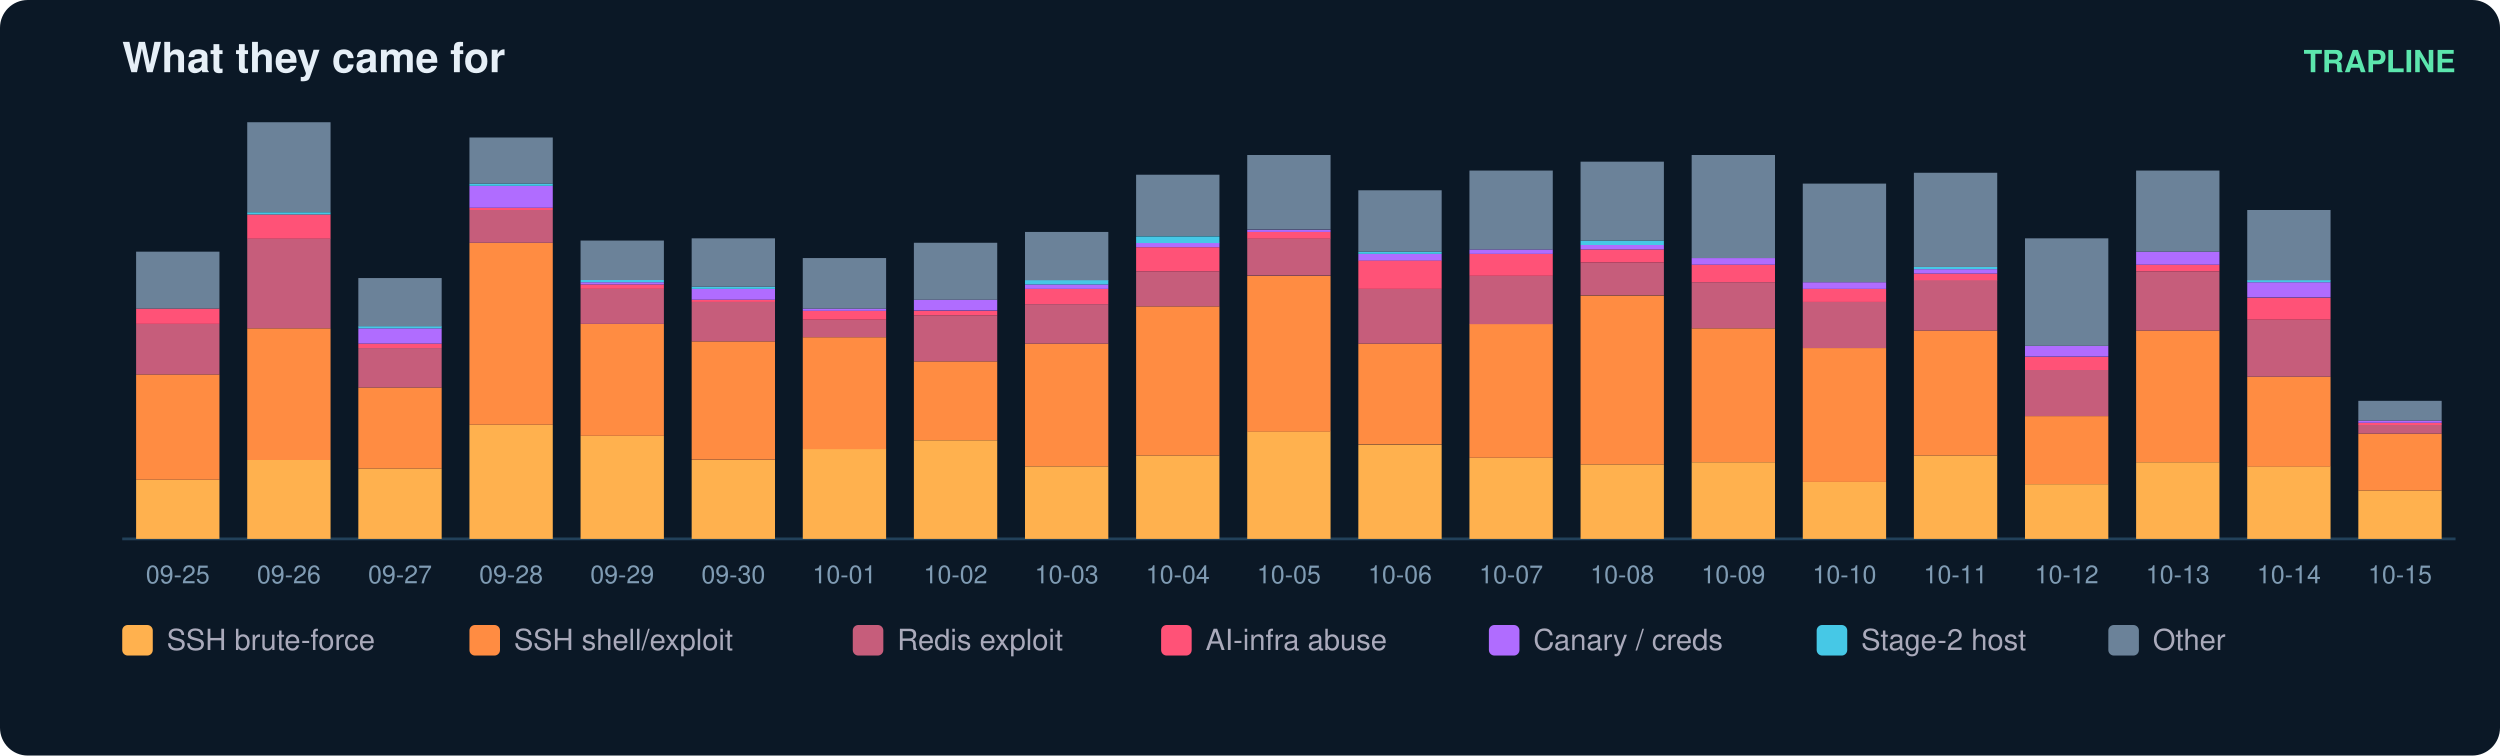
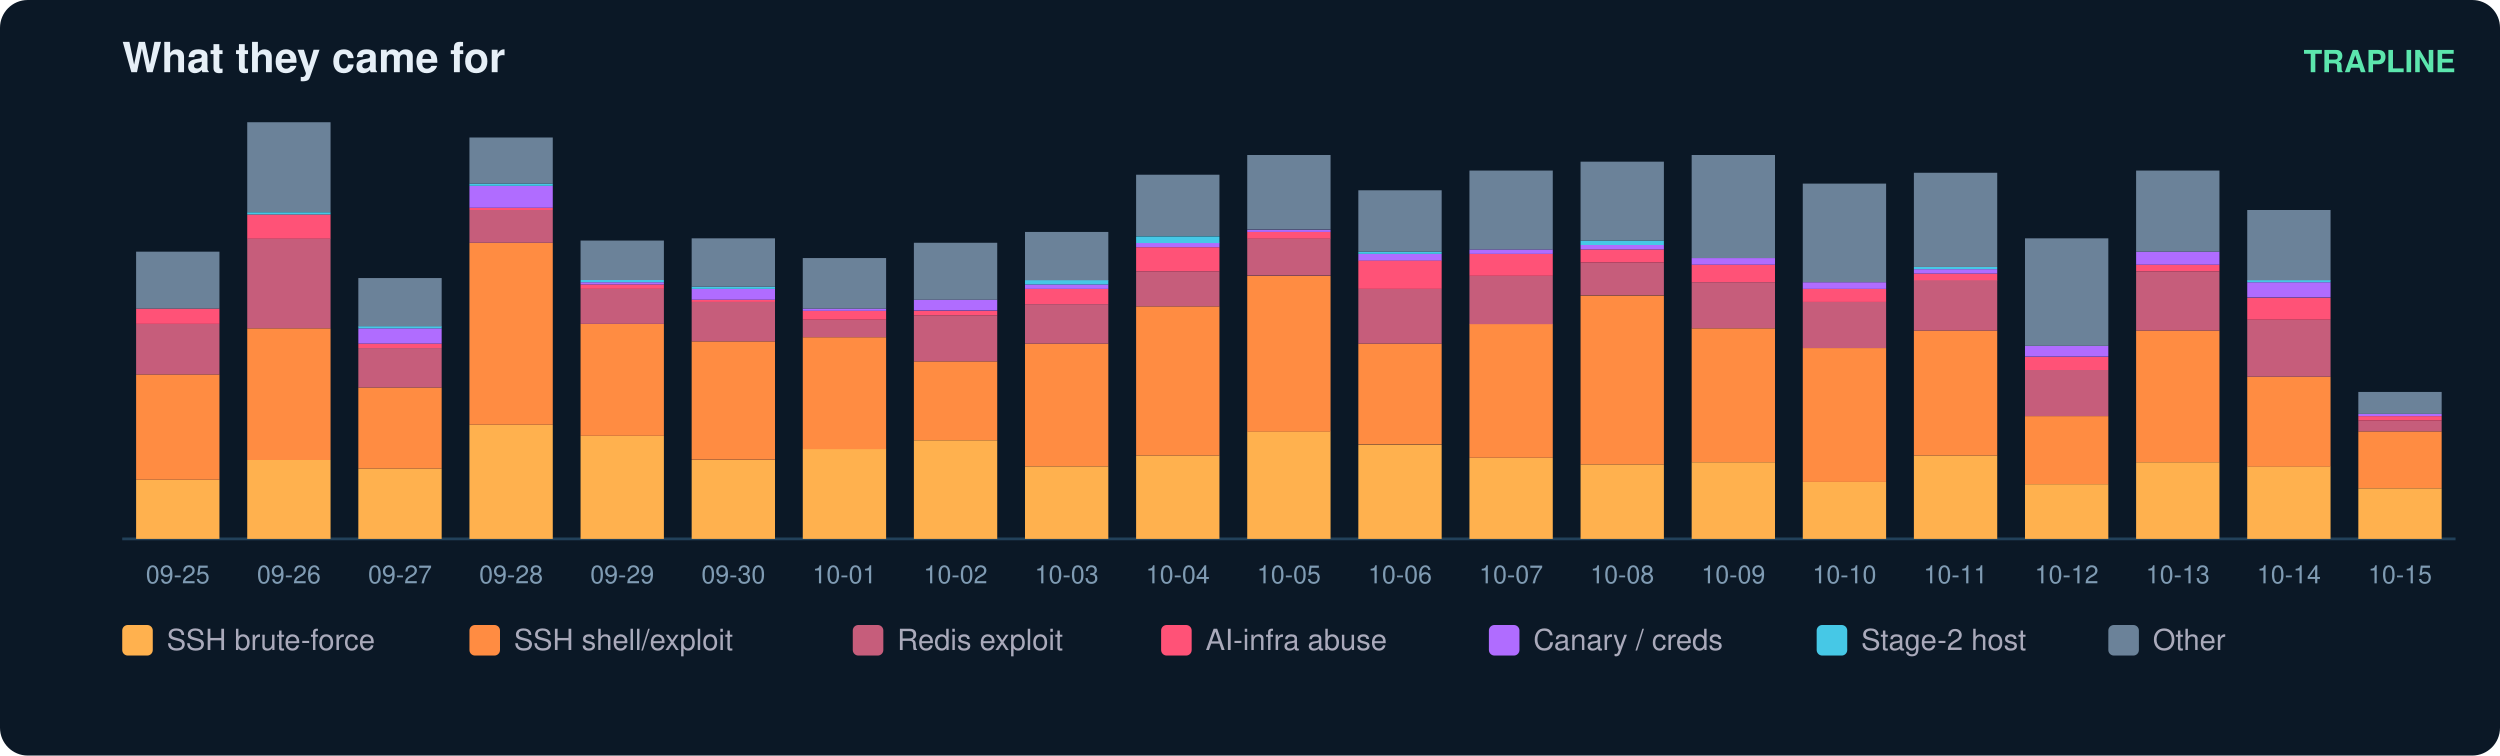
<svg xmlns="http://www.w3.org/2000/svg" width="900" height="272" viewBox="0 0 900 272" font-family="ui-sans-serif,Segoe UI,Helvetica,Arial">
  <rect width="900" height="272" rx="10" fill="#0b1826" />
  <text x="44" y="26" fill="#e6eff7" font-size="15" font-weight="700">What they came for</text>
  <text x="884" y="26" fill="#5ce6ad" font-size="11" text-anchor="end" font-weight="600">TRAPLINE</text>
  <line x1="44" y1="194" x2="884" y2="194" stroke="#22415a" />
  <rect x="49" y="172.7" width="30" height="21.3" fill="#ffb14e" />
  <rect x="49" y="134.8" width="30" height="37.9" fill="#ff8c42" />
  <rect x="49" y="116.6" width="30" height="18.2" fill="#c65d7b" />
  <rect x="49" y="111.1" width="30" height="5.5" fill="#ff5277" />
  <rect x="49" y="90.6" width="30" height="20.5" fill="#6b8299" />
  <text x="64.0" y="210.0" fill="#7f9bb3" font-size="9" text-anchor="middle">09-25</text>
  <rect x="89" y="165.6" width="30" height="28.4" fill="#ffb14e" />
  <rect x="89" y="118.2" width="30" height="47.4" fill="#ff8c42" />
  <rect x="89" y="85.8" width="30" height="32.4" fill="#c65d7b" />
  <rect x="89" y="77.2" width="30" height="8.7" fill="#ff5277" />
  <rect x="89" y="76.4" width="30" height="0.8" fill="#46c8e6" />
  <rect x="89" y="44.0" width="30" height="32.4" fill="#6b8299" />
  <text x="104.0" y="210.0" fill="#7f9bb3" font-size="9" text-anchor="middle">09-26</text>
  <rect x="129" y="168.7" width="30" height="25.3" fill="#ffb14e" />
  <rect x="129" y="139.5" width="30" height="29.2" fill="#ff8c42" />
  <rect x="129" y="125.3" width="30" height="14.2" fill="#c65d7b" />
  <rect x="129" y="123.7" width="30" height="1.6" fill="#ff5277" />
  <rect x="129" y="118.2" width="30" height="5.5" fill="#b06cff" />
  <rect x="129" y="117.4" width="30" height="0.8" fill="#46c8e6" />
  <rect x="129" y="100.1" width="30" height="17.4" fill="#6b8299" />
  <text x="144.0" y="210.0" fill="#7f9bb3" font-size="9" text-anchor="middle">09-27</text>
  <rect x="169" y="152.9" width="30" height="41.1" fill="#ffb14e" />
  <rect x="169" y="87.4" width="30" height="65.5" fill="#ff8c42" />
  <rect x="169" y="75.6" width="30" height="11.8" fill="#c65d7b" />
  <rect x="169" y="74.8" width="30" height="0.8" fill="#ff5277" />
  <rect x="169" y="66.9" width="30" height="7.9" fill="#b06cff" />
  <rect x="169" y="66.1" width="30" height="0.8" fill="#46c8e6" />
  <rect x="169" y="49.5" width="30" height="16.6" fill="#6b8299" />
  <text x="184.0" y="210.0" fill="#7f9bb3" font-size="9" text-anchor="middle">09-28</text>
  <rect x="209" y="156.9" width="30" height="37.1" fill="#ffb14e" />
  <rect x="209" y="116.6" width="30" height="40.3" fill="#ff8c42" />
  <rect x="209" y="104.0" width="30" height="12.6" fill="#c65d7b" />
  <rect x="209" y="102.4" width="30" height="1.6" fill="#ff5277" />
  <rect x="209" y="101.6" width="30" height="0.8" fill="#b06cff" />
  <rect x="209" y="100.8" width="30" height="0.8" fill="#46c8e6" />
  <rect x="209" y="86.6" width="30" height="14.2" fill="#6b8299" />
  <text x="224.0" y="210.0" fill="#7f9bb3" font-size="9" text-anchor="middle">09-29</text>
  <rect x="249" y="165.6" width="30" height="28.4" fill="#ffb14e" />
  <rect x="249" y="122.9" width="30" height="42.6" fill="#ff8c42" />
  <rect x="249" y="108.7" width="30" height="14.2" fill="#c65d7b" />
  <rect x="249" y="107.9" width="30" height="0.8" fill="#ff5277" />
  <rect x="249" y="104.0" width="30" height="3.9" fill="#b06cff" />
  <rect x="249" y="103.2" width="30" height="0.8" fill="#46c8e6" />
  <rect x="249" y="85.8" width="30" height="17.4" fill="#6b8299" />
  <text x="264.0" y="210.0" fill="#7f9bb3" font-size="9" text-anchor="middle">09-30</text>
  <rect x="289" y="161.6" width="30" height="32.4" fill="#ffb14e" />
  <rect x="289" y="121.4" width="30" height="40.3" fill="#ff8c42" />
  <rect x="289" y="115.1" width="30" height="6.3" fill="#c65d7b" />
  <rect x="289" y="111.9" width="30" height="3.2" fill="#ff5277" />
  <rect x="289" y="111.1" width="30" height="0.8" fill="#b06cff" />
  <rect x="289" y="92.9" width="30" height="18.2" fill="#6b8299" />
  <text x="304.0" y="210.0" fill="#7f9bb3" font-size="9" text-anchor="middle">10-01</text>
  <rect x="329" y="158.5" width="30" height="35.5" fill="#ffb14e" />
  <rect x="329" y="130.1" width="30" height="28.4" fill="#ff8c42" />
  <rect x="329" y="113.5" width="30" height="16.6" fill="#c65d7b" />
  <rect x="329" y="111.9" width="30" height="1.6" fill="#ff5277" />
  <rect x="329" y="107.9" width="30" height="3.9" fill="#b06cff" />
  <rect x="329" y="87.4" width="30" height="20.5" fill="#6b8299" />
  <text x="344.0" y="210.0" fill="#7f9bb3" font-size="9" text-anchor="middle">10-02</text>
  <rect x="369" y="167.9" width="30" height="26.1" fill="#ffb14e" />
  <rect x="369" y="123.7" width="30" height="44.2" fill="#ff8c42" />
  <rect x="369" y="109.5" width="30" height="14.2" fill="#c65d7b" />
  <rect x="369" y="104.0" width="30" height="5.5" fill="#ff5277" />
  <rect x="369" y="102.4" width="30" height="1.6" fill="#b06cff" />
  <rect x="369" y="100.8" width="30" height="1.6" fill="#46c8e6" />
  <rect x="369" y="83.5" width="30" height="17.4" fill="#6b8299" />
  <text x="384.0" y="210.0" fill="#7f9bb3" font-size="9" text-anchor="middle">10-03</text>
  <rect x="409" y="164.0" width="30" height="30.0" fill="#ffb14e" />
  <rect x="409" y="110.3" width="30" height="53.7" fill="#ff8c42" />
  <rect x="409" y="97.7" width="30" height="12.6" fill="#c65d7b" />
  <rect x="409" y="89.0" width="30" height="8.7" fill="#ff5277" />
  <rect x="409" y="87.4" width="30" height="1.6" fill="#b06cff" />
  <rect x="409" y="85.1" width="30" height="2.4" fill="#46c8e6" />
  <rect x="409" y="62.9" width="30" height="22.1" fill="#6b8299" />
  <text x="424.0" y="210.0" fill="#7f9bb3" font-size="9" text-anchor="middle">10-04</text>
  <rect x="449" y="155.3" width="30" height="38.7" fill="#ffb14e" />
  <rect x="449" y="99.3" width="30" height="56.1" fill="#ff8c42" />
  <rect x="449" y="85.8" width="30" height="13.4" fill="#c65d7b" />
  <rect x="449" y="83.5" width="30" height="2.4" fill="#ff5277" />
  <rect x="449" y="82.7" width="30" height="0.8" fill="#b06cff" />
  <rect x="449" y="55.8" width="30" height="26.8" fill="#6b8299" />
  <text x="464.0" y="210.0" fill="#7f9bb3" font-size="9" text-anchor="middle">10-05</text>
  <rect x="489" y="160.1" width="30" height="33.9" fill="#ffb14e" />
  <rect x="489" y="123.7" width="30" height="36.3" fill="#ff8c42" />
  <rect x="489" y="104.0" width="30" height="19.7" fill="#c65d7b" />
  <rect x="489" y="93.7" width="30" height="10.3" fill="#ff5277" />
  <rect x="489" y="91.4" width="30" height="2.4" fill="#b06cff" />
  <rect x="489" y="90.6" width="30" height="0.8" fill="#46c8e6" />
  <rect x="489" y="68.5" width="30" height="22.1" fill="#6b8299" />
  <text x="504.0" y="210.0" fill="#7f9bb3" font-size="9" text-anchor="middle">10-06</text>
  <rect x="529" y="164.8" width="30" height="29.2" fill="#ffb14e" />
  <rect x="529" y="116.6" width="30" height="48.2" fill="#ff8c42" />
  <rect x="529" y="99.3" width="30" height="17.4" fill="#c65d7b" />
  <rect x="529" y="91.4" width="30" height="7.9" fill="#ff5277" />
  <rect x="529" y="89.8" width="30" height="1.6" fill="#b06cff" />
  <rect x="529" y="61.4" width="30" height="28.4" fill="#6b8299" />
  <text x="544.0" y="210.0" fill="#7f9bb3" font-size="9" text-anchor="middle">10-07</text>
  <rect x="569" y="167.2" width="30" height="26.8" fill="#ffb14e" />
  <rect x="569" y="106.4" width="30" height="60.8" fill="#ff8c42" />
  <rect x="569" y="94.5" width="30" height="11.8" fill="#c65d7b" />
  <rect x="569" y="89.8" width="30" height="4.7" fill="#ff5277" />
  <rect x="569" y="88.2" width="30" height="1.6" fill="#b06cff" />
  <rect x="569" y="86.6" width="30" height="1.6" fill="#46c8e6" />
  <rect x="569" y="58.2" width="30" height="28.4" fill="#6b8299" />
  <text x="584.0" y="210.0" fill="#7f9bb3" font-size="9" text-anchor="middle">10-08</text>
  <rect x="609" y="166.4" width="30" height="27.6" fill="#ffb14e" />
  <rect x="609" y="118.2" width="30" height="48.2" fill="#ff8c42" />
  <rect x="609" y="101.6" width="30" height="16.6" fill="#c65d7b" />
  <rect x="609" y="95.3" width="30" height="6.3" fill="#ff5277" />
  <rect x="609" y="92.9" width="30" height="2.4" fill="#b06cff" />
  <rect x="609" y="55.8" width="30" height="37.1" fill="#6b8299" />
  <text x="624.0" y="210.0" fill="#7f9bb3" font-size="9" text-anchor="middle">10-09</text>
  <rect x="649" y="173.5" width="30" height="20.5" fill="#ffb14e" />
  <rect x="649" y="125.3" width="30" height="48.2" fill="#ff8c42" />
  <rect x="649" y="108.7" width="30" height="16.6" fill="#c65d7b" />
  <rect x="649" y="104.0" width="30" height="4.7" fill="#ff5277" />
  <rect x="649" y="101.6" width="30" height="2.4" fill="#b06cff" />
  <rect x="649" y="66.1" width="30" height="35.5" fill="#6b8299" />
  <text x="664.0" y="210.0" fill="#7f9bb3" font-size="9" text-anchor="middle">10-10</text>
  <rect x="689" y="164.0" width="30" height="30.0" fill="#ffb14e" />
  <rect x="689" y="119.0" width="30" height="45.0" fill="#ff8c42" />
  <rect x="689" y="100.8" width="30" height="18.2" fill="#c65d7b" />
  <rect x="689" y="98.5" width="30" height="2.4" fill="#ff5277" />
  <rect x="689" y="96.9" width="30" height="1.6" fill="#b06cff" />
  <rect x="689" y="96.1" width="30" height="0.8" fill="#46c8e6" />
  <rect x="689" y="62.2" width="30" height="33.9" fill="#6b8299" />
  <text x="704.0" y="210.0" fill="#7f9bb3" font-size="9" text-anchor="middle">10-11</text>
  <rect x="729" y="174.3" width="30" height="19.7" fill="#ffb14e" />
  <rect x="729" y="149.8" width="30" height="24.5" fill="#ff8c42" />
  <rect x="729" y="133.2" width="30" height="16.6" fill="#c65d7b" />
  <rect x="729" y="128.5" width="30" height="4.7" fill="#ff5277" />
  <rect x="729" y="124.5" width="30" height="3.9" fill="#b06cff" />
  <rect x="729" y="85.8" width="30" height="38.7" fill="#6b8299" />
  <text x="744.0" y="210.0" fill="#7f9bb3" font-size="9" text-anchor="middle">10-12</text>
  <rect x="769" y="166.4" width="30" height="27.6" fill="#ffb14e" />
  <rect x="769" y="119.0" width="30" height="47.4" fill="#ff8c42" />
  <rect x="769" y="97.7" width="30" height="21.3" fill="#c65d7b" />
  <rect x="769" y="95.3" width="30" height="2.4" fill="#ff5277" />
  <rect x="769" y="90.6" width="30" height="4.7" fill="#b06cff" />
  <rect x="769" y="61.4" width="30" height="29.2" fill="#6b8299" />
  <text x="784.0" y="210.0" fill="#7f9bb3" font-size="9" text-anchor="middle">10-13</text>
  <rect x="809" y="167.9" width="30" height="26.1" fill="#ffb14e" />
  <rect x="809" y="135.6" width="30" height="32.4" fill="#ff8c42" />
  <rect x="809" y="115.1" width="30" height="20.5" fill="#c65d7b" />
  <rect x="809" y="107.2" width="30" height="7.9" fill="#ff5277" />
  <rect x="809" y="101.6" width="30" height="5.5" fill="#b06cff" />
  <rect x="809" y="100.8" width="30" height="0.8" fill="#46c8e6" />
  <rect x="809" y="75.6" width="30" height="25.3" fill="#6b8299" />
  <text x="824.0" y="210.0" fill="#7f9bb3" font-size="9" text-anchor="middle">10-14</text>
-   <rect x="849" y="176.6" width="30" height="17.4" fill="#ffb14e" />
-   <rect x="849" y="156.1" width="30" height="20.5" fill="#ff8c42" />
-   <rect x="849" y="152.9" width="30" height="3.2" fill="#c65d7b" />
-   <rect x="849" y="152.2" width="30" height="0.8" fill="#ff5277" />
-   <rect x="849" y="151.4" width="30" height="0.8" fill="#b06cff" />
-   <rect x="849" y="144.3" width="30" height="7.1" fill="#6b8299" />
+   <rect x="849" y="175.8" width="30" height="18.2" fill="#ffb14e" />
+   <rect x="849" y="155.3" width="30" height="20.5" fill="#ff8c42" />
+   <rect x="849" y="151.4" width="30" height="3.9" fill="#c65d7b" />
+   <rect x="849" y="149.8" width="30" height="1.6" fill="#ff5277" />
+   <rect x="849" y="149.0" width="30" height="0.8" fill="#b06cff" />
+   <rect x="849" y="141.1" width="30" height="7.9" fill="#6b8299" />
  <text x="864.0" y="210.0" fill="#7f9bb3" font-size="9" text-anchor="middle">10-15</text>
  <rect x="44" y="225" width="11" height="11" rx="2" fill="#ffb14e" />
  <text x="60" y="234" fill="#aab" font-size="10.5">SSH brute-force</text>
  <rect x="169" y="225" width="11" height="11" rx="2" fill="#ff8c42" />
  <text x="185" y="234" fill="#aab" font-size="10.5">SSH shell/exploit</text>
  <rect x="307" y="225" width="11" height="11" rx="2" fill="#c65d7b" />
  <text x="323" y="234" fill="#aab" font-size="10.5">Redis exploit</text>
  <rect x="418" y="225" width="11" height="11" rx="2" fill="#ff5277" />
  <text x="434" y="234" fill="#aab" font-size="10.5">AI-infra abuse</text>
  <rect x="536" y="225" width="11" height="11" rx="2" fill="#b06cff" />
  <text x="552" y="234" fill="#aab" font-size="10.5">Canary / creds</text>
  <rect x="654" y="225" width="11" height="11" rx="2" fill="#46c8e6" />
  <text x="670" y="234" fill="#aab" font-size="10.5">Stage-2 host</text>
  <rect x="759" y="225" width="11" height="11" rx="2" fill="#6b8299" />
  <text x="775" y="234" fill="#aab" font-size="10.5">Other</text>
</svg>
